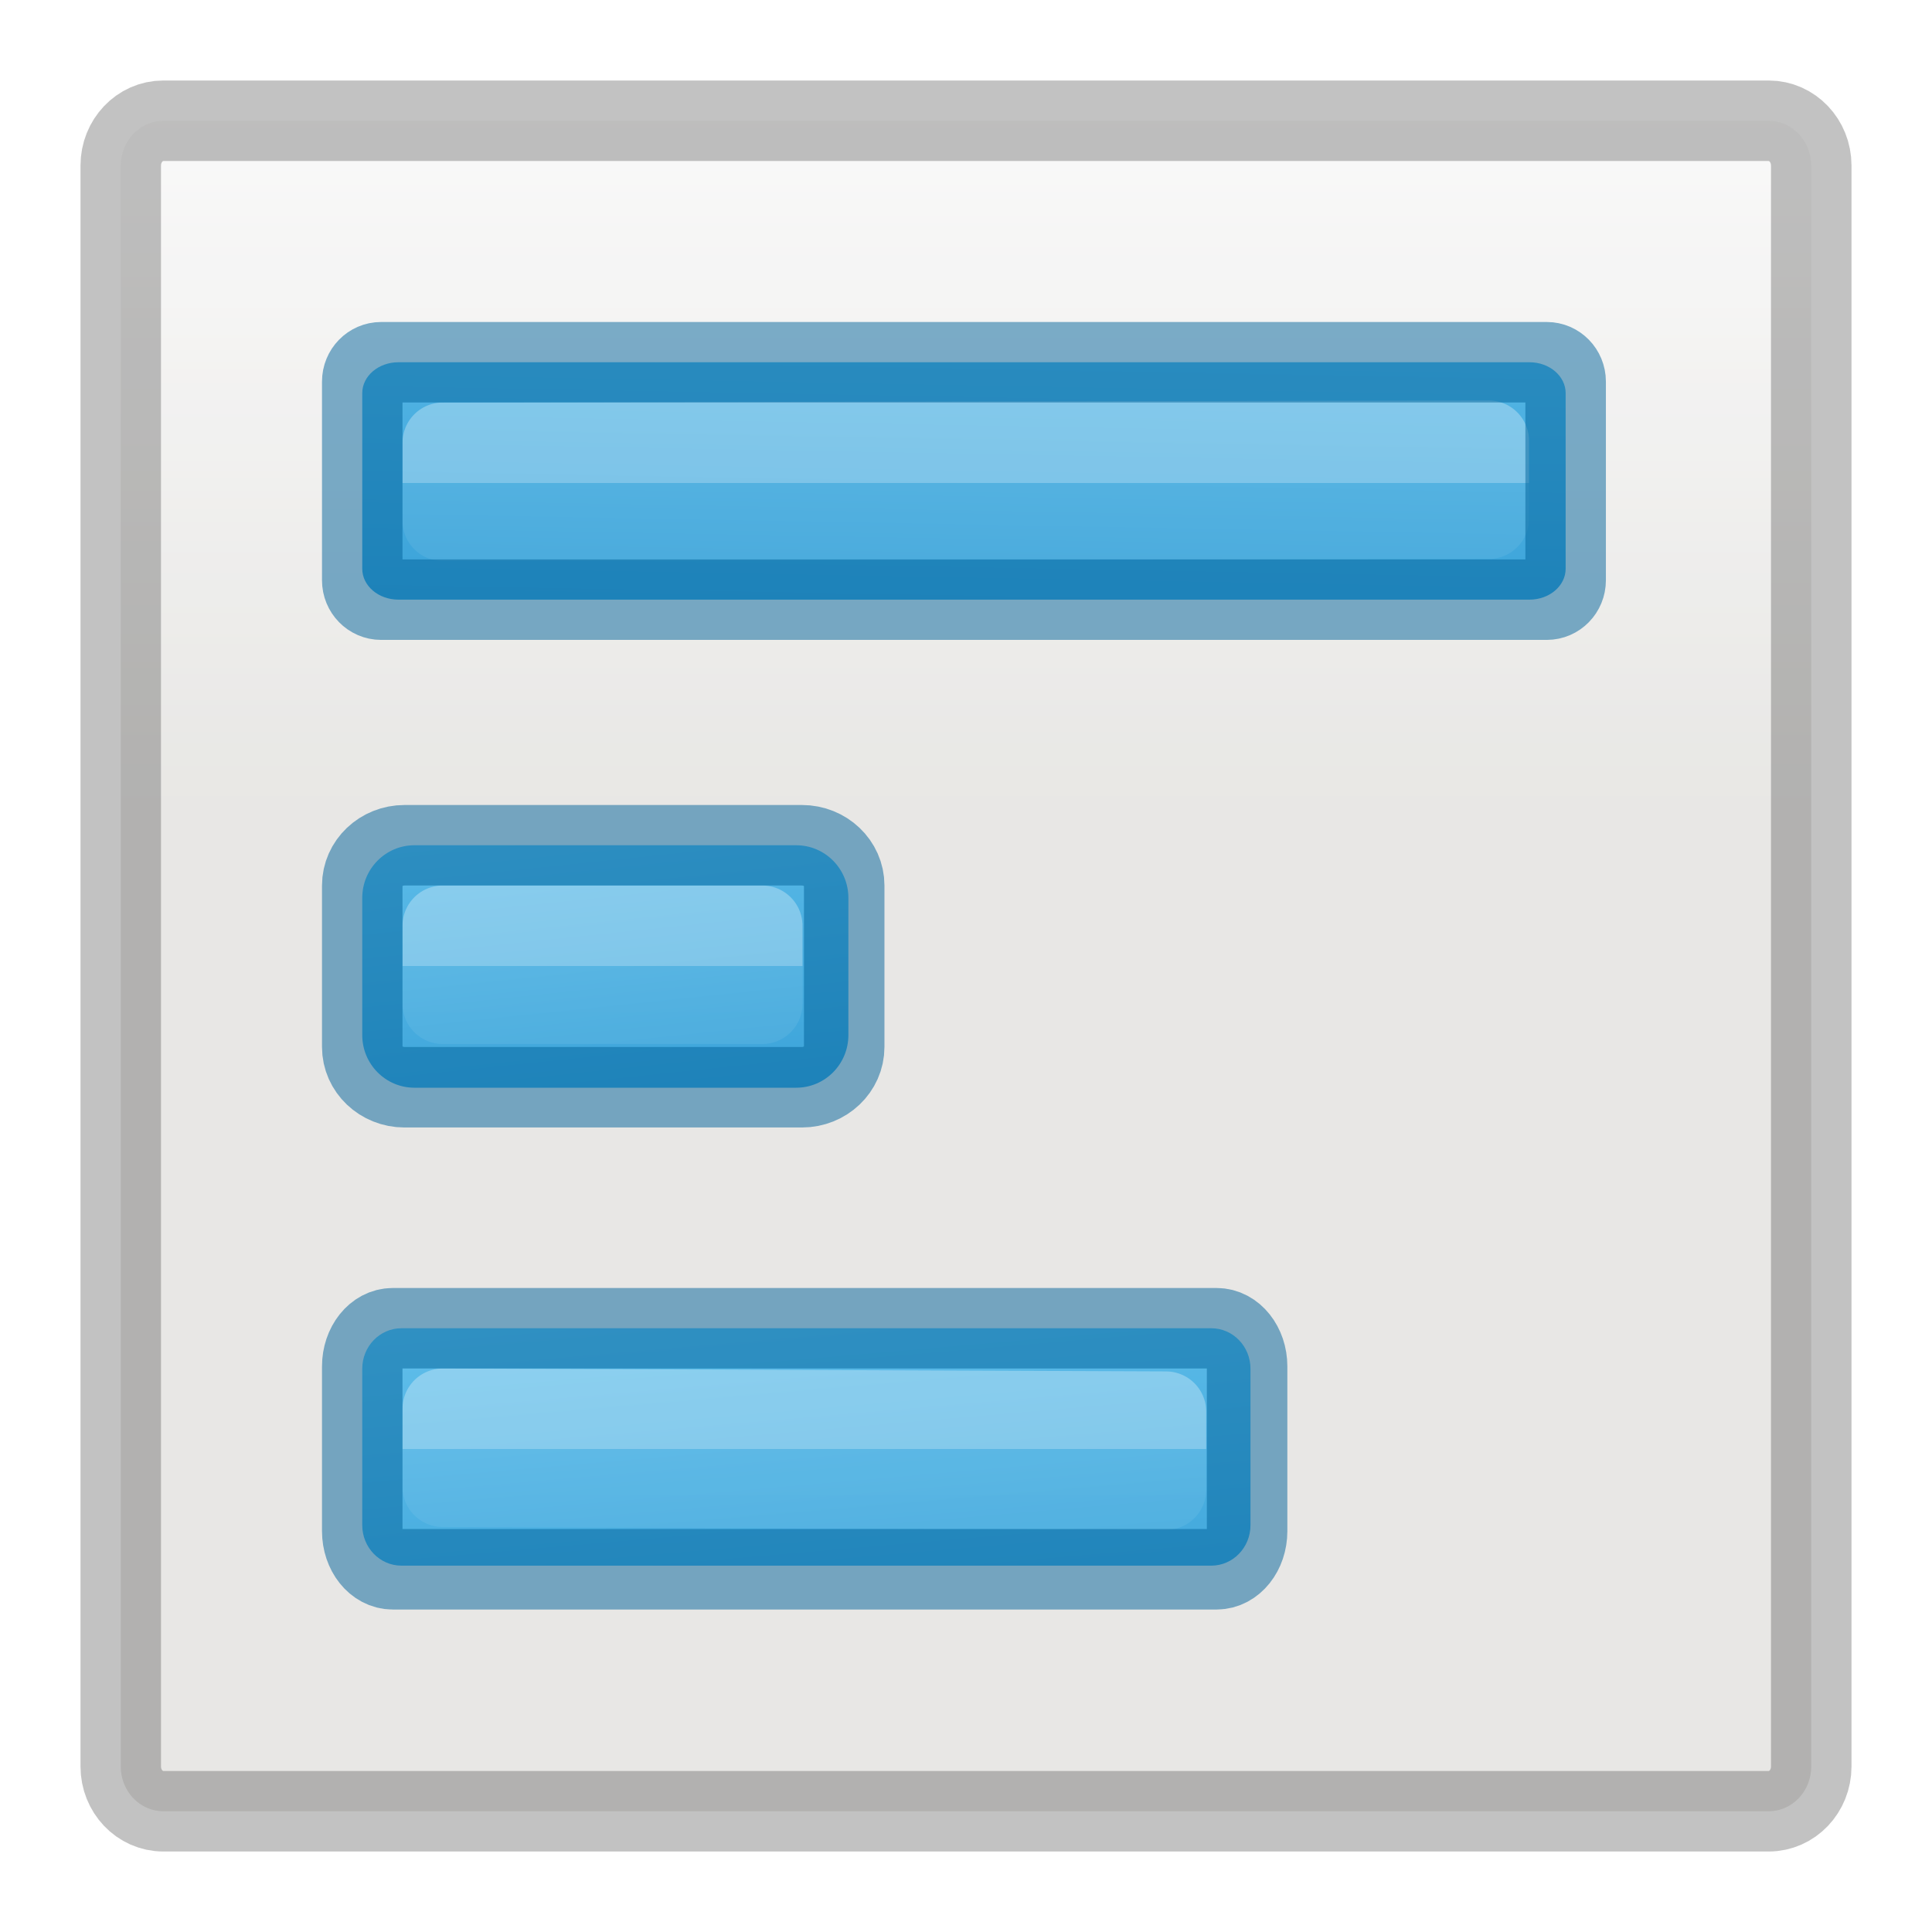
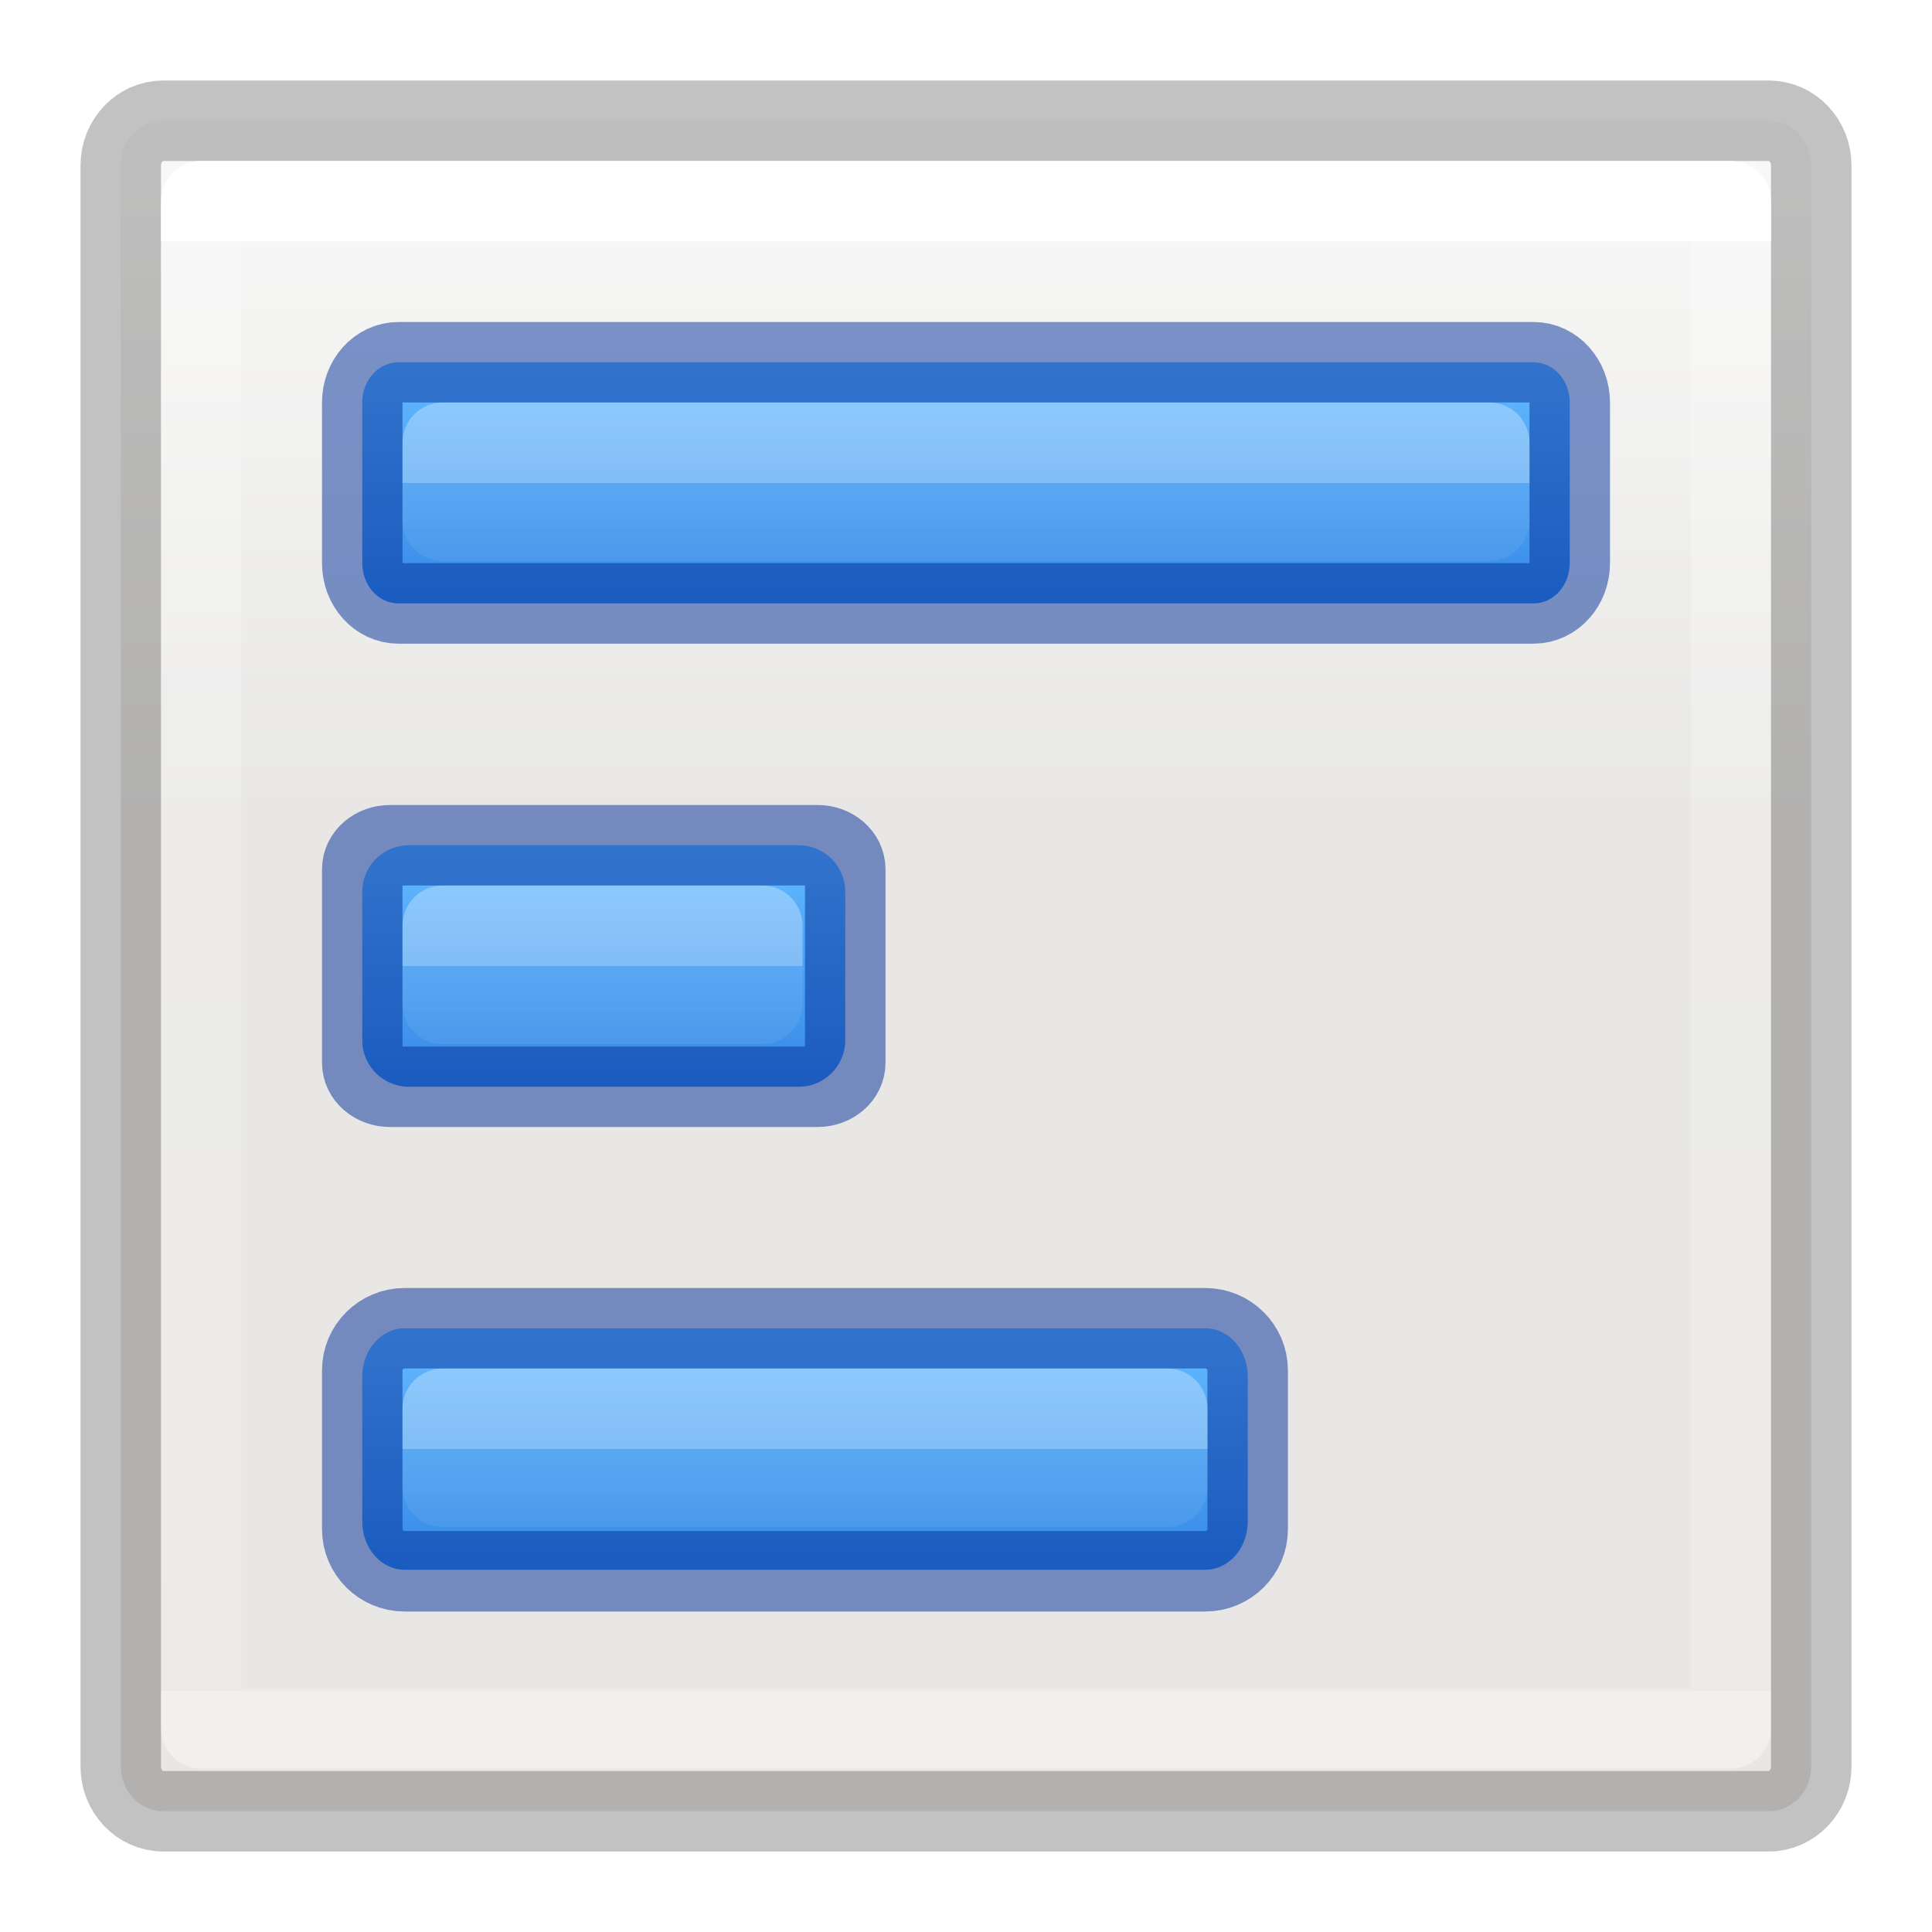
<svg xmlns="http://www.w3.org/2000/svg" xmlns:xlink="http://www.w3.org/1999/xlink" viewBox="0 0 24 24">
-   <linearGradient id="a" gradientTransform="matrix(.3513513 0 0 .2432433 3.567566 10.16216)" gradientUnits="userSpaceOnUse" x1="40.29" x2="40.29" y1="7.556" y2="40.444">
+   <linearGradient id="a">
+     <stop offset="0" stop-color="#64baff" />
+     <stop offset="1" stop-color="#3689e6" />
+   </linearGradient>
+   <linearGradient id="b" gradientUnits="userSpaceOnUse" x1="7.5" x2="7.5" xlink:href="#a" y1="10.5" y2="13.5" />
+   <linearGradient id="c" gradientTransform="matrix(.3513513 0 0 .2432433 .567566 1.162163)" gradientUnits="userSpaceOnUse" x1="38.231" x2="38.231" xlink:href="#i" y1="7.556" y2="81.556" />
+   <linearGradient id="d" gradientTransform="matrix(.3513513 0 0 .2432433 3.567566 10.16216)" gradientUnits="userSpaceOnUse" x1="40.29" x2="40.29" xlink:href="#i" y1="7.556" y2="40.444" />
+   <linearGradient id="e" gradientUnits="userSpaceOnUse" x1="13" x2="13" xlink:href="#a" y1="4.5" y2="7.5" />
+   <linearGradient id="f" gradientUnits="userSpaceOnUse" x1="10" x2="10" xlink:href="#a" y1="16.5" y2="19.5" />
+   <linearGradient id="g" gradientTransform="matrix(.3513513 0 0 .2432433 3.567566 16.16216)" gradientUnits="userSpaceOnUse" x1="40.29" x2="40.29" xlink:href="#i" y1="7.556" y2="40.444" />
+   <linearGradient id="h" gradientTransform="matrix(.3513513 0 0 .2432433 3.567566 4.162163)" gradientUnits="userSpaceOnUse" x1="40.29" x2="40.29" xlink:href="#i" y1="7.556" y2="40.444" />
+   <linearGradient id="i" gradientTransform="matrix(.3513513 0 0 .2432433 -.432434 10.16216)" gradientUnits="userSpaceOnUse" x1="40.29" x2="40.29" y1="7.556" y2="40.444">
    <stop offset="0" stop-color="#fff" />
    <stop offset="0" stop-color="#fff" stop-opacity=".235" />
    <stop offset="1" stop-color="#fff" stop-opacity=".157" />
    <stop offset="1" stop-color="#fff" stop-opacity=".392" />
  </linearGradient>
-   <linearGradient id="b" gradientTransform="matrix(.3513513 0 0 .2432433 3.567566 4.162164)" gradientUnits="userSpaceOnUse" x1="40.29" x2="40.29" xlink:href="#a" y1="7.556" y2="40.444" />
-   <linearGradient id="c" gradientTransform="matrix(.3513513 0 0 .2432433 3.567566 16.16216)" gradientUnits="userSpaceOnUse" x1="40.29" x2="40.29" xlink:href="#a" y1="7.556" y2="40.444" />
-   <linearGradient id="d" gradientUnits="userSpaceOnUse" x1="14.575" x2="15.534" xlink:href="#e" y1="15.291" y2="26.415" />
-   <linearGradient id="e" gradientUnits="userSpaceOnUse" x1="17.063" x2="17.063" y1="13.464" y2="24.439">
-     <stop offset="0" stop-color="#63c1ec" />
-     <stop offset="1" stop-color="#0a7ec2" />
-   </linearGradient>
-   <linearGradient id="f" gradientTransform="matrix(.4457699 0 0 .4499366 40.80152 -.024539)" gradientUnits="userSpaceOnUse" x1="12" x2="12" y1="1.393" y2="22.463">
+   <linearGradient id="j" gradientTransform="matrix(.4457699 0 0 .4499366 40.80152 -.024539)" gradientUnits="userSpaceOnUse" x1="12" x2="12" y1="1.393" y2="22.463">
    <stop offset="0" stop-color="#fafafa" />
    <stop offset="1" stop-color="#e2e1de" />
  </linearGradient>
-   <linearGradient id="g" gradientUnits="userSpaceOnUse" x1="11.921" x2="12.964" xlink:href="#e" y1="8.8" y2="18.804" />
-   <linearGradient id="h" gradientUnits="userSpaceOnUse" x1="13.431" x2="13.216" xlink:href="#e" y1="2.225" y2="14.027" />
-   <rect height="21" rx=".528" ry=".556" style="opacity:.8;stroke:#000;stroke-linecap:round;stroke-linejoin:round;stroke-opacity:.298;fill:url(#f)" width="21" x="1.5" y="1.5" />
-   <rect fill="url(#g)" height="3.012" rx=".648" ry=".654" width="6.039" x="4.5" y="10.5" />
-   <rect fill="url(#d)" height="2.949" rx=".487" ry=".503" width="11.034" x="4.5" y="16.5" />
-   <rect fill="url(#h)" height="2.949" rx=".449" ry=".384" width="14.949" x="4.5" y="4.5" />
+   <rect height="21" rx=".528" ry=".556" style="opacity:.8;stroke:#000;stroke-linecap:round;stroke-linejoin:round;stroke-opacity:.298;fill:url(#j)" width="21" x="1.5" y="1.5" />
+   <rect fill="url(#e)" height="2.996" rx=".449" ry=".5" width="15" x="4.5" y="4.5" />
+   <rect fill="none" height="2.996" opacity=".5" rx=".449" ry=".5" stroke="#002e99" stroke-linecap="round" stroke-linejoin="round" width="15" x="4.5" y="4.5" />
+   <rect fill="url(#b)" height="3" rx=".578" width="6" x="4.5" y="10.5" />
  <g fill="none" stroke-linecap="round" stroke-linejoin="round">
-     <path d="m5.5 11.5h3.969v.969h-3.969z" opacity=".3" stroke="url(#a)" />
-     <path d="m5.5 5.5 12.994-.025v.969l-12.994.025z" opacity=".3" stroke="url(#b)" />
-     <path d="m5.5 17.5 8.984.036v.969l-8.984-.036z" opacity=".3" stroke="url(#c)" />
-     <g stroke="#006199">
-       <rect height="2.994" opacity=".5" rx=".378" ry=".474" width="10.992" x="4.5" y="16.5" />
-       <rect height="3.006" opacity=".5" rx=".525" ry=".5" width="5.987" x="4.5" y="10.5" />
-       <rect height="2.949" opacity=".5" rx=".234" ry=".24" width="14.949" x="4.5" y="4.5" />
-     </g>
+     <rect height="3" opacity=".5" rx=".344" ry=".297" stroke="#002e99" width="6" x="4.5" y="10.5" />
+     <path d="m5.5 11.5h3.969v.969h-3.969z" opacity=".3" stroke="url(#d)" />
+     <path d="m2.5 2.5h19v18.969h-19z" stroke="url(#c)" />
+   </g>
+   <rect fill="url(#f)" height="3" rx=".526" ry=".599" width="11" x="4.5" y="16.5" />
+   <g fill="none" stroke-linecap="round" stroke-linejoin="round">
+     <rect height="3.019" opacity=".5" rx=".527" ry=".524" stroke="#002e99" width="10.999" x="4.5" y="16.5" />
+     <path d="m5.5 17.5h9v.969h-9z" opacity=".3" stroke="url(#g)" />
+     <path d="m5.5 5.5h13v.969h-13z" opacity=".3" stroke="url(#h)" />
  </g>
</svg>
